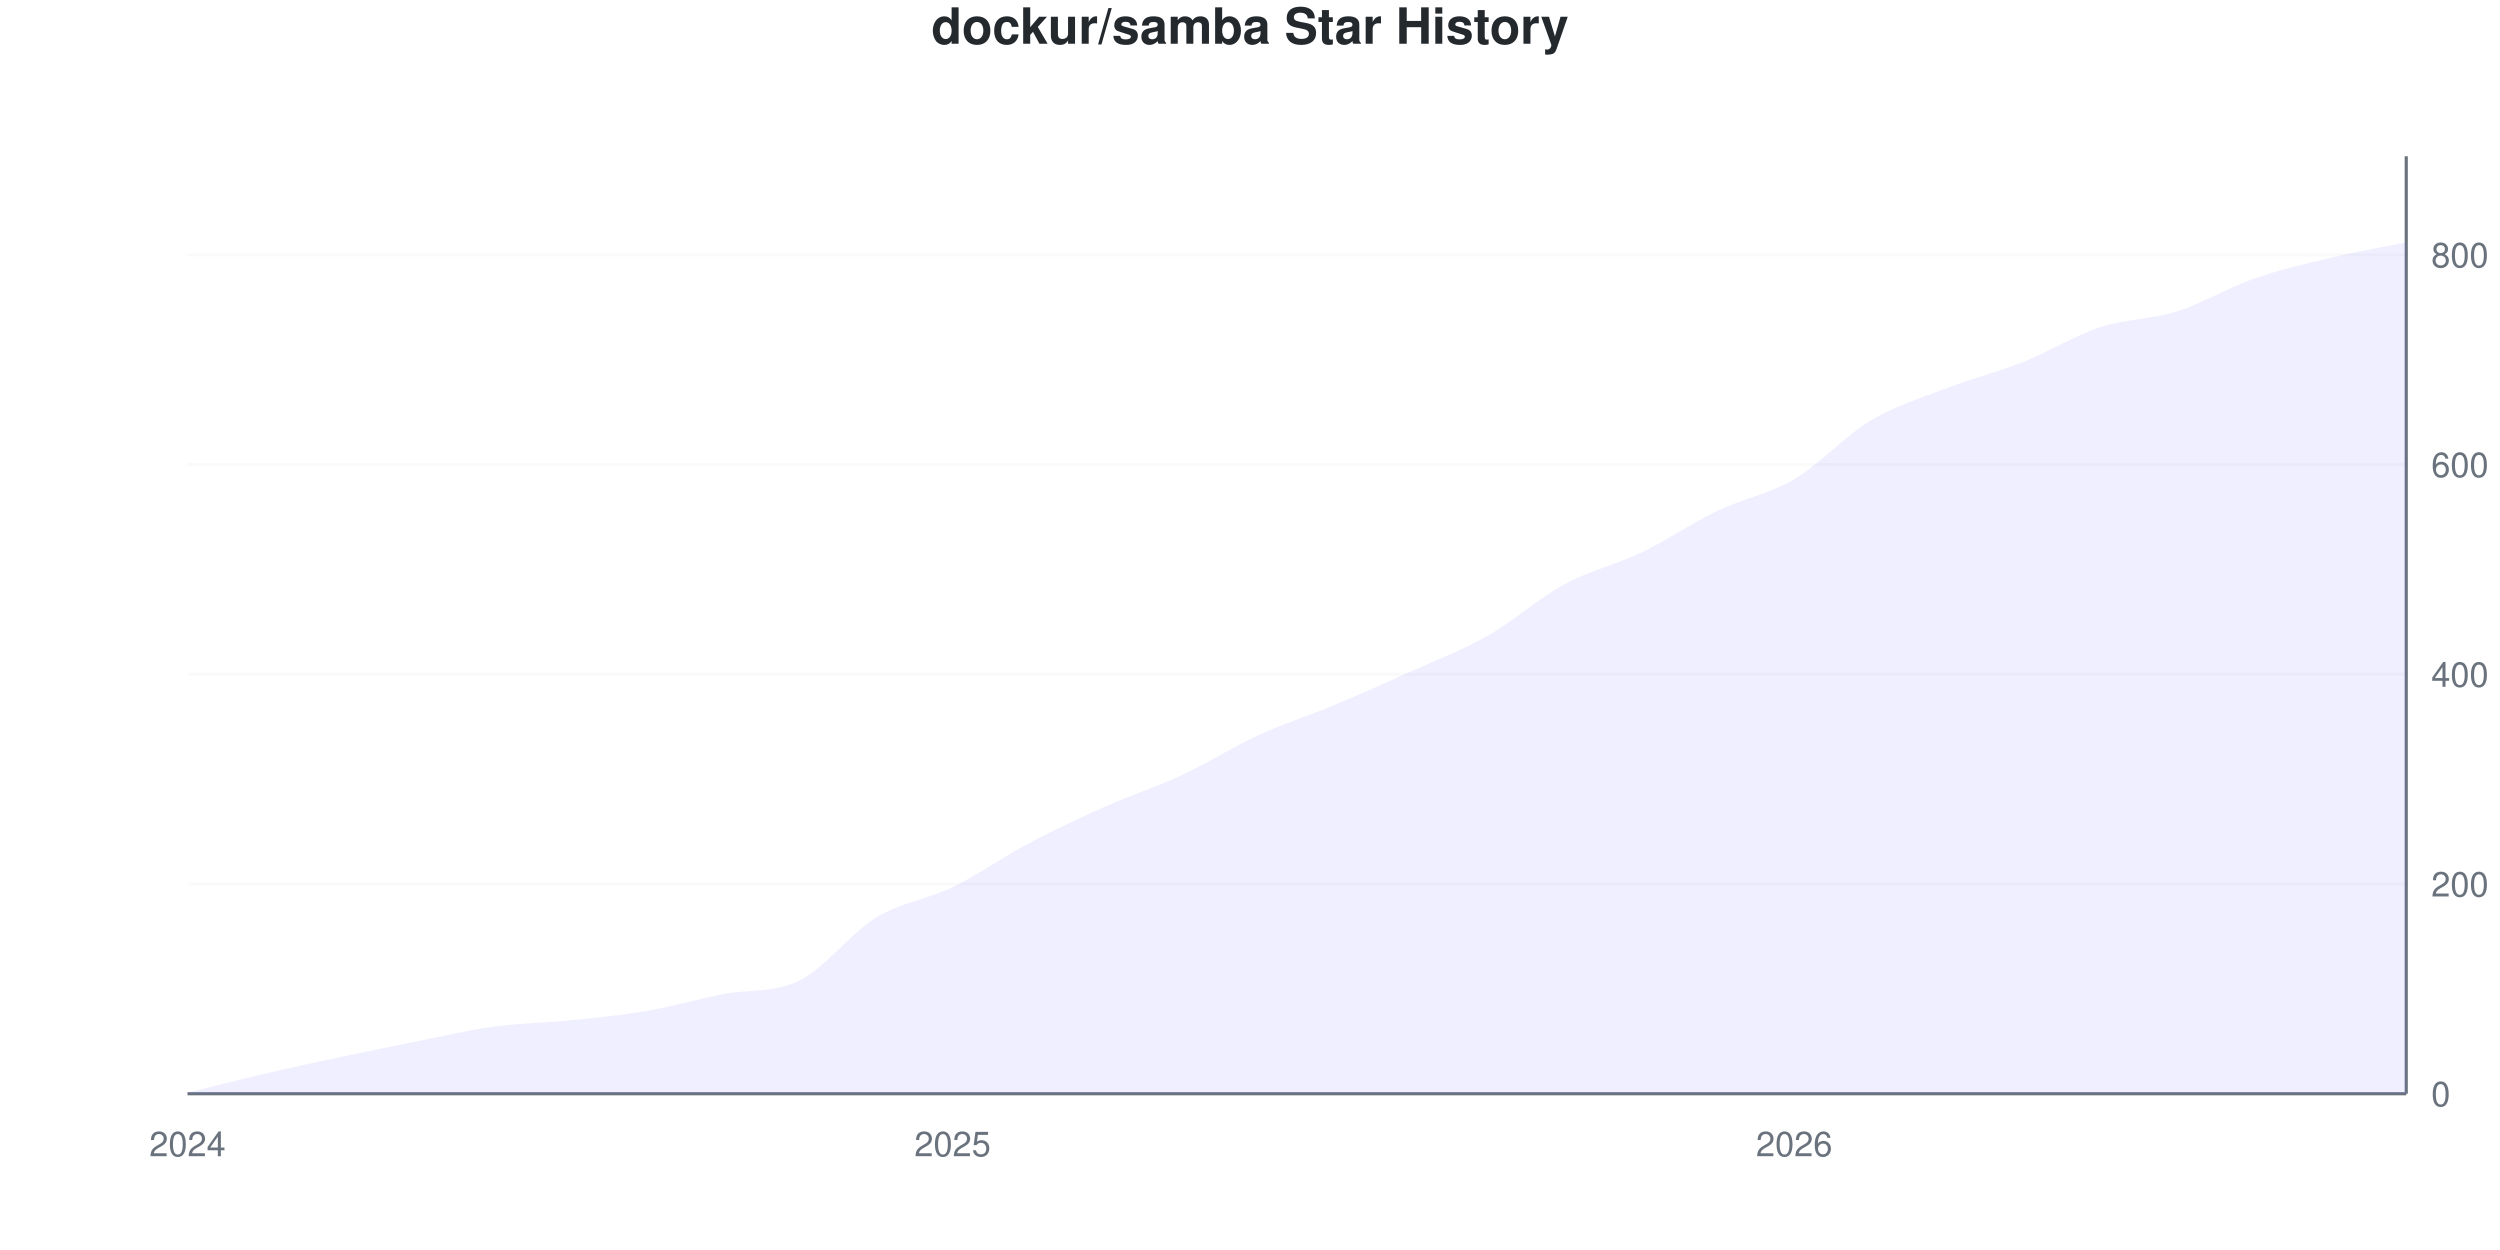
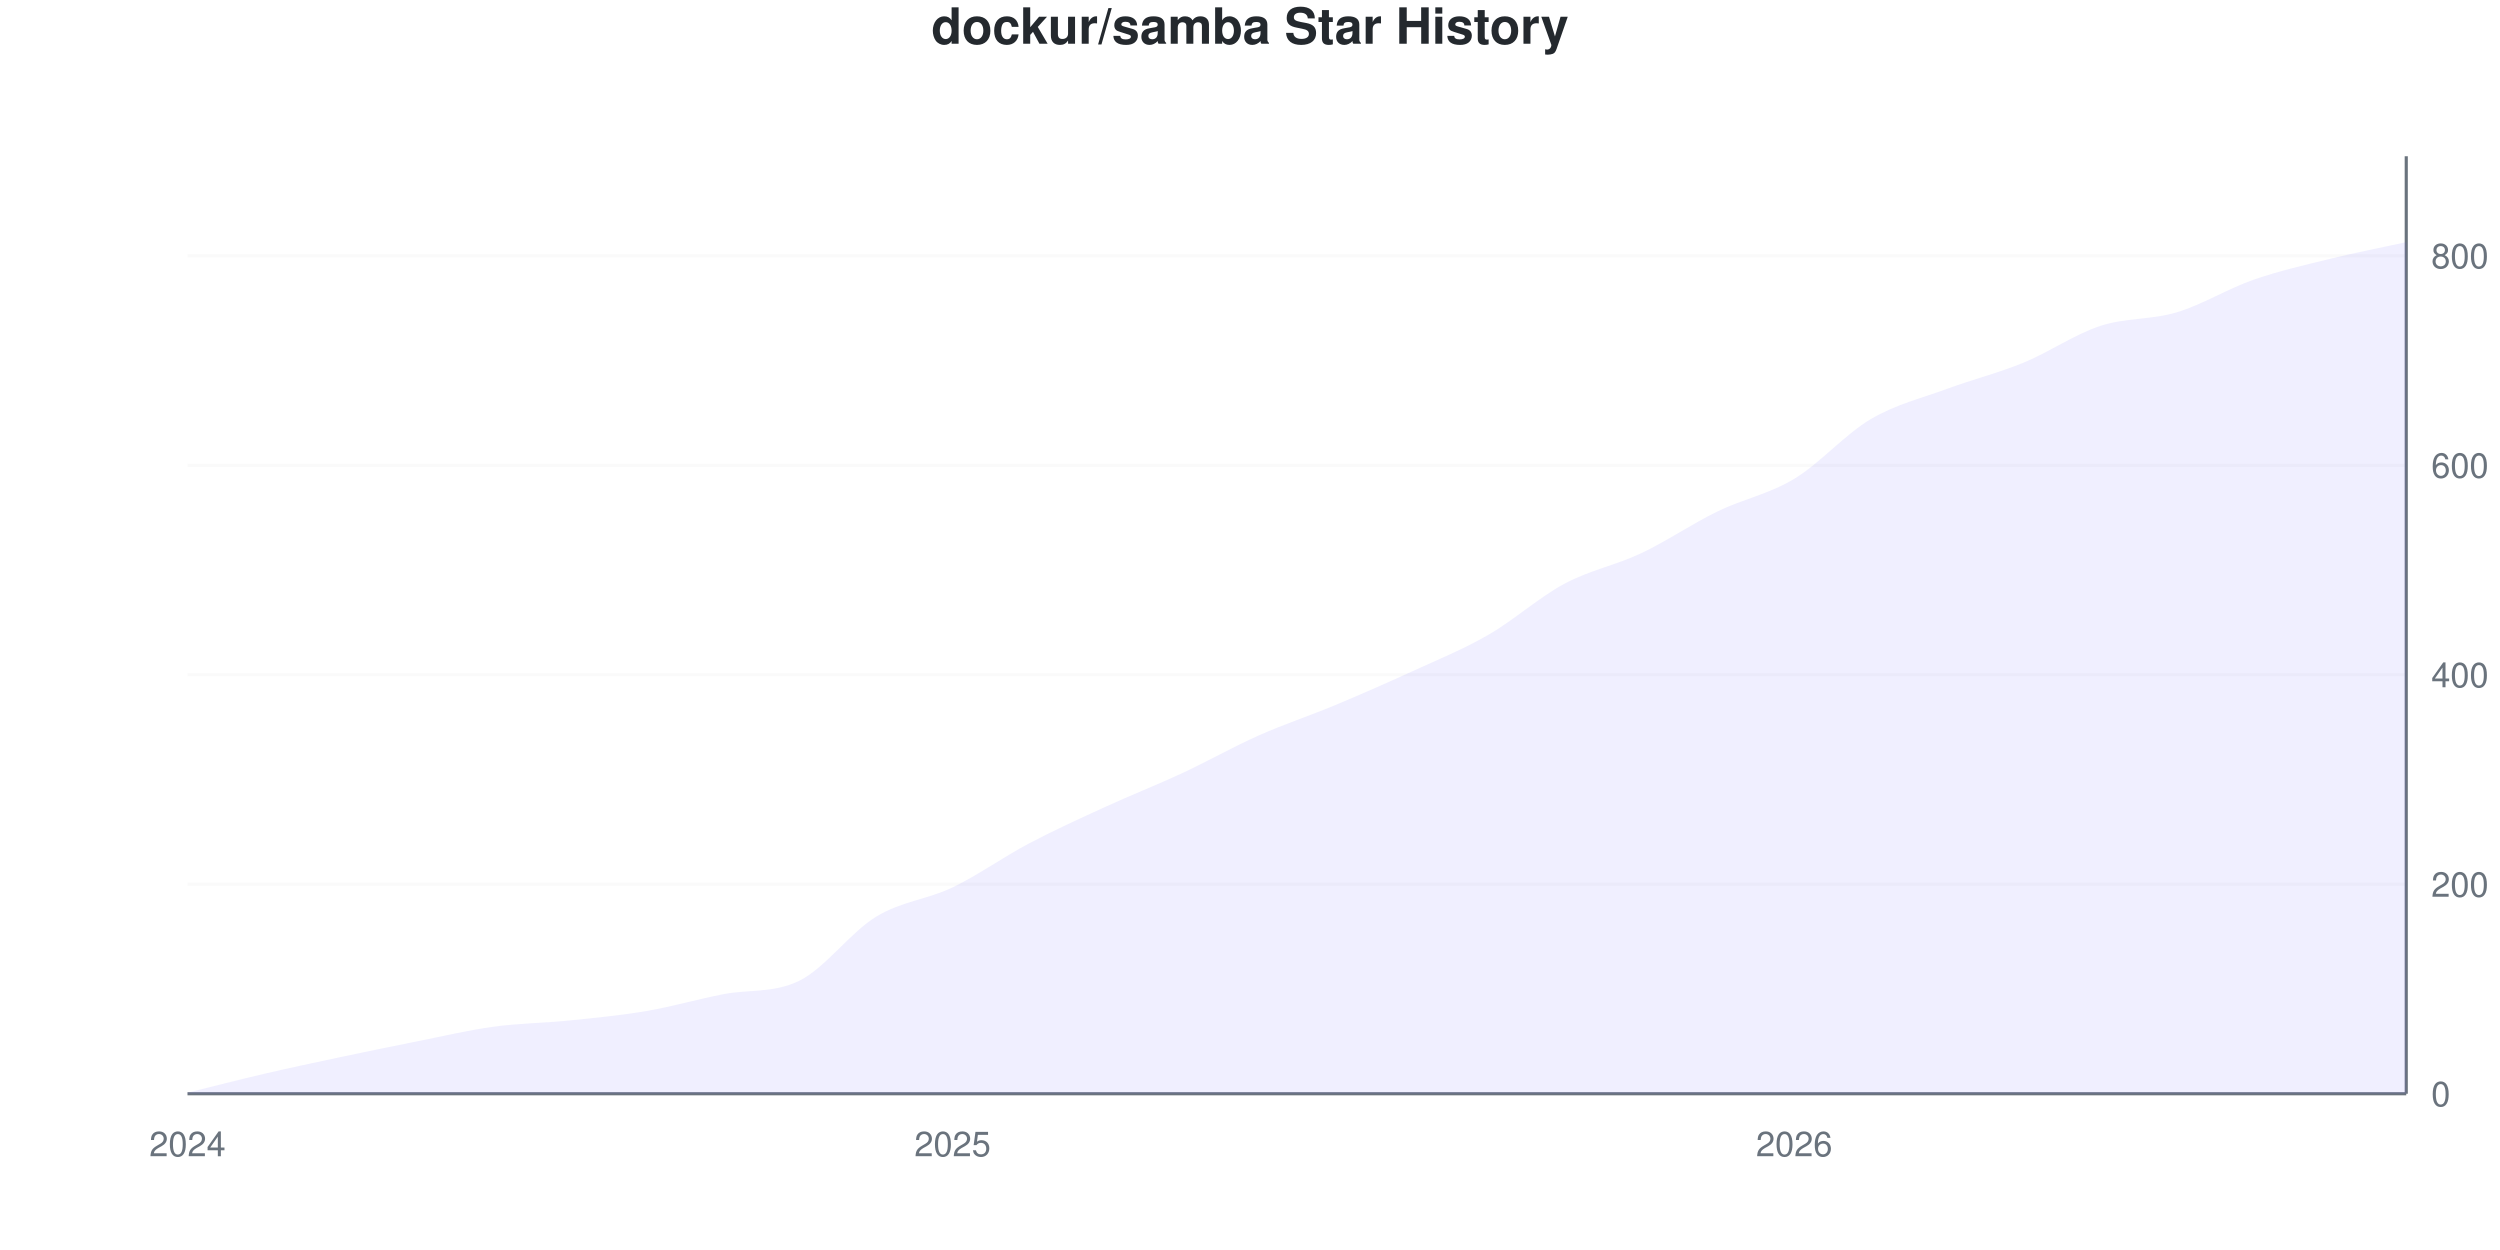
<svg xmlns="http://www.w3.org/2000/svg" viewBox="0 0 800 400" width="800" height="400">
  <style>
    @keyframes drawLine {
      to { stroke-dashoffset: 0; }
    }
    @keyframes fadeInPoint {
      from { opacity: 0; }
      to { opacity: 1; }
    }
    .data-line-0 {
-       stroke-dasharray: 1155;
-       stroke-dashoffset: 1155;
+       stroke-dasharray: 1156;
+       stroke-dashoffset: 1156;
      animation: drawLine 2s ease-out forwards;
    }
    .data-point {
      opacity: 0;
      animation: fadeInPoint 0.5s ease-out forwards;
    }
    .chart-bg { fill: #fff; }
    .chart-text { fill: #24292e; }
    .chart-muted { fill: #6a737d; }
    .chart-grid { stroke: #eee; }
    .chart-axis { stroke: #6a737d; }
    @media (prefers-color-scheme: dark) {
      .chart-bg { fill: #0d1117; }
      .chart-text { fill: #e6edf3; }
      .chart-muted { fill: #8b949e; }
      .chart-grid { stroke: #21262d; }
      .chart-axis { stroke: #8b949e; }
    }
  </style>
  <rect width="800" height="400" class="chart-bg" />
  <text x="400" y="14" text-anchor="middle" class="chart-text" font-size="16" font-weight="bold" font-family="-apple-system, BlinkMacSystemFont, 'Segoe UI', Helvetica, Arial, sans-serif">dockur/samba Star History</text>
  <g class="grid">
    <line x1="60" y1="350" x2="770" y2="350" class="chart-grid" stroke-opacity="0.3" />
    <text x="778" y="354" text-anchor="start" class="chart-muted" font-size="11" font-family="-apple-system, BlinkMacSystemFont, 'Segoe UI', Helvetica, Arial, sans-serif">0</text>
-     <line x1="60" y1="282.886" x2="770" y2="282.886" class="chart-grid" stroke-opacity="0.3" />
-     <text x="778" y="286.886" text-anchor="start" class="chart-muted" font-size="11" font-family="-apple-system, BlinkMacSystemFont, 'Segoe UI', Helvetica, Arial, sans-serif">200</text>
-     <line x1="60" y1="215.772" x2="770" y2="215.772" class="chart-grid" stroke-opacity="0.3" />
-     <text x="778" y="219.772" text-anchor="start" class="chart-muted" font-size="11" font-family="-apple-system, BlinkMacSystemFont, 'Segoe UI', Helvetica, Arial, sans-serif">400</text>
-     <line x1="60" y1="148.658" x2="770" y2="148.658" class="chart-grid" stroke-opacity="0.3" />
-     <text x="778" y="152.658" text-anchor="start" class="chart-muted" font-size="11" font-family="-apple-system, BlinkMacSystemFont, 'Segoe UI', Helvetica, Arial, sans-serif">600</text>
-     <line x1="60" y1="81.544" x2="770" y2="81.544" class="chart-grid" stroke-opacity="0.3" />
-     <text x="778" y="85.544" text-anchor="start" class="chart-muted" font-size="11" font-family="-apple-system, BlinkMacSystemFont, 'Segoe UI', Helvetica, Arial, sans-serif">800</text>
+     <line x1="60" y1="282.961" x2="770" y2="282.961" class="chart-grid" stroke-opacity="0.3" />
+     <text x="778" y="286.961" text-anchor="start" class="chart-muted" font-size="11" font-family="-apple-system, BlinkMacSystemFont, 'Segoe UI', Helvetica, Arial, sans-serif">200</text>
+     <line x1="60" y1="215.922" x2="770" y2="215.922" class="chart-grid" stroke-opacity="0.3" />
+     <text x="778" y="219.922" text-anchor="start" class="chart-muted" font-size="11" font-family="-apple-system, BlinkMacSystemFont, 'Segoe UI', Helvetica, Arial, sans-serif">400</text>
+     <line x1="60" y1="148.883" x2="770" y2="148.883" class="chart-grid" stroke-opacity="0.3" />
+     <text x="778" y="152.883" text-anchor="start" class="chart-muted" font-size="11" font-family="-apple-system, BlinkMacSystemFont, 'Segoe UI', Helvetica, Arial, sans-serif">600</text>
+     <line x1="60" y1="81.844" x2="770" y2="81.844" class="chart-grid" stroke-opacity="0.3" />
+     <text x="778" y="85.844" text-anchor="start" class="chart-muted" font-size="11" font-family="-apple-system, BlinkMacSystemFont, 'Segoe UI', Helvetica, Arial, sans-serif">800</text>
  </g>
  <g class="milestones">
    
  </g>
  <g class="x-axis">
    <text x="60" y="370" text-anchor="middle" class="chart-muted" font-size="11" font-family="-apple-system, BlinkMacSystemFont, 'Segoe UI', Helvetica, Arial, sans-serif">2024</text>
    <text x="304.828" y="370" text-anchor="middle" class="chart-muted" font-size="11" font-family="-apple-system, BlinkMacSystemFont, 'Segoe UI', Helvetica, Arial, sans-serif">2025</text>
    <text x="574.138" y="370" text-anchor="middle" class="chart-muted" font-size="11" font-family="-apple-system, BlinkMacSystemFont, 'Segoe UI', Helvetica, Arial, sans-serif">2026</text>
  </g>
  <line x1="770" y1="50" x2="770" y2="350" class="chart-axis" stroke-width="1" />
  <line x1="60" y1="350" x2="770" y2="350" class="chart-axis" stroke-width="1" />
-   <path d="M60,350 L60,349.664 C68.161,347.651 76.322,345.526 84.483,343.624 C92.644,341.723 100.805,339.989 108.966,338.255 C117.126,336.521 125.287,334.843 133.448,333.221 C141.609,331.6 149.77,329.642 157.931,328.523 C166.092,327.405 174.253,327.349 182.414,326.51 C190.575,325.671 198.736,324.888 206.897,323.49 C215.057,322.092 223.218,319.731 231.379,318.121 C239.54,316.51 247.701,317.813 255.862,313.758 C264.023,309.704 272.184,298.602 280.345,293.624 C288.506,288.647 296.667,287.864 304.828,283.893 C312.989,279.922 321.149,274.105 329.31,269.799 C337.471,265.492 345.632,261.689 353.793,258.054 C361.954,254.418 370.115,251.79 378.276,247.987 C386.437,244.183 394.598,238.982 402.759,235.235 C410.92,231.488 419.08,228.915 427.241,225.503 C435.402,222.092 443.563,218.456 451.724,214.765 C459.885,211.074 468.046,207.998 476.207,203.356 C484.368,198.714 492.529,191.331 500.69,186.913 C508.851,182.494 517.011,180.761 525.172,176.846 C533.333,172.931 541.494,167.338 549.655,163.423 C557.816,159.508 565.977,158.166 574.138,153.356 C582.299,148.546 590.46,139.43 598.621,134.564 C606.782,129.698 614.943,127.293 623.103,124.161 C631.264,121.029 639.425,119.016 647.586,115.772 C655.747,112.528 663.908,107.383 672.069,104.698 C680.23,102.013 688.391,102.237 696.552,99.664 C704.713,97.092 712.874,92.114 721.034,89.262 C729.195,86.409 737.356,84.508 745.517,82.55 C753.678,80.593 761.839,79.195 770,77.517 L770,350 L60,350 Z" fill="#6b63ff" fill-opacity="0.1" />
-   <path d="M60,350 L60,349.664 C68.161,347.651 76.322,345.526 84.483,343.624 C92.644,341.723 100.805,339.989 108.966,338.255 C117.126,336.521 125.287,334.843 133.448,333.221 C141.609,331.6 149.77,329.642 157.931,328.523 C166.092,327.405 174.253,327.349 182.414,326.51 C190.575,325.671 198.736,324.888 206.897,323.49 C215.057,322.092 223.218,319.731 231.379,318.121 C239.54,316.51 247.701,317.813 255.862,313.758 C264.023,309.704 272.184,298.602 280.345,293.624 C288.506,288.647 296.667,287.864 304.828,283.893 C312.989,279.922 321.149,274.105 329.31,269.799 C337.471,265.492 345.632,261.689 353.793,258.054 C361.954,254.418 370.115,251.79 378.276,247.987 C386.437,244.183 394.598,238.982 402.759,235.235 C410.92,231.488 419.08,228.915 427.241,225.503 C435.402,222.092 443.563,218.456 451.724,214.765 C459.885,211.074 468.046,207.998 476.207,203.356 C484.368,198.714 492.529,191.331 500.69,186.913 C508.851,182.494 517.011,180.761 525.172,176.846 C533.333,172.931 541.494,167.338 549.655,163.423 C557.816,159.508 565.977,158.166 574.138,153.356 C582.299,148.546 590.46,139.43 598.621,134.564 C606.782,129.698 614.943,127.293 623.103,124.161 C631.264,121.029 639.425,119.016 647.586,115.772 C655.747,112.528 663.908,107.383 672.069,104.698 C680.23,102.013 688.391,102.237 696.552,99.664 C704.713,97.092 712.874,92.114 721.034,89.262 C729.195,86.409 737.356,84.508 745.517,82.55 C753.678,80.593 761.839,79.195 770,77.517" fill="none" stroke="#6b63ff" stroke-width="2.5" class="data-line-0" />
+   <path d="M60,350 L60,349.665 C68.161,347.654 76.322,345.531 84.483,343.631 C92.644,341.732 100.805,340 108.966,338.268 C117.126,336.536 125.287,334.86 133.448,333.24 C141.609,331.62 149.77,329.665 157.931,328.547 C166.092,327.43 174.253,327.374 182.414,326.536 C190.575,325.698 198.736,324.916 206.897,323.52 C215.057,322.123 223.218,319.746 231.379,318.156 C239.54,316.566 247.701,317.856 255.862,313.799 C264.023,309.742 272.184,298.324 280.345,293.352 C288.506,288.38 296.667,287.877 304.828,283.966 C312.989,280.056 321.149,274.19 329.31,269.888 C337.471,265.587 345.632,261.899 353.793,258.156 C361.954,254.413 370.115,251.229 378.276,247.43 C386.437,243.631 394.598,238.994 402.759,235.363 C410.92,231.732 419.08,229.05 427.241,225.642 C435.402,222.235 443.563,218.659 451.724,214.916 C459.885,211.173 468.046,207.877 476.207,203.184 C484.368,198.492 492.529,191.117 500.69,186.76 C508.851,182.402 517.011,180.894 525.172,177.039 C533.333,173.184 541.494,167.598 549.655,163.631 C557.816,159.665 565.977,158.156 574.138,153.24 C582.299,148.324 590.46,138.939 598.621,134.134 C606.782,129.33 614.943,127.43 623.103,124.413 C631.264,121.397 639.425,119.385 647.586,116.034 C655.747,112.682 663.908,106.983 672.069,104.302 C680.23,101.62 688.391,102.402 696.552,99.944 C704.713,97.486 712.874,92.402 721.034,89.553 C729.195,86.704 737.356,84.86 745.517,82.849 C753.678,80.838 761.839,79.274 770,77.486 L770,350 L60,350 Z" fill="#6b63ff" fill-opacity="0.1" />
+   <path d="M60,350 L60,349.665 C68.161,347.654 76.322,345.531 84.483,343.631 C92.644,341.732 100.805,340 108.966,338.268 C117.126,336.536 125.287,334.86 133.448,333.24 C141.609,331.62 149.77,329.665 157.931,328.547 C166.092,327.43 174.253,327.374 182.414,326.536 C190.575,325.698 198.736,324.916 206.897,323.52 C215.057,322.123 223.218,319.746 231.379,318.156 C239.54,316.566 247.701,317.856 255.862,313.799 C264.023,309.742 272.184,298.324 280.345,293.352 C288.506,288.38 296.667,287.877 304.828,283.966 C312.989,280.056 321.149,274.19 329.31,269.888 C337.471,265.587 345.632,261.899 353.793,258.156 C361.954,254.413 370.115,251.229 378.276,247.43 C386.437,243.631 394.598,238.994 402.759,235.363 C410.92,231.732 419.08,229.05 427.241,225.642 C435.402,222.235 443.563,218.659 451.724,214.916 C459.885,211.173 468.046,207.877 476.207,203.184 C484.368,198.492 492.529,191.117 500.69,186.76 C508.851,182.402 517.011,180.894 525.172,177.039 C533.333,173.184 541.494,167.598 549.655,163.631 C557.816,159.665 565.977,158.156 574.138,153.24 C582.299,148.324 590.46,138.939 598.621,134.134 C606.782,129.33 614.943,127.43 623.103,124.413 C631.264,121.397 639.425,119.385 647.586,116.034 C655.747,112.682 663.908,106.983 672.069,104.302 C680.23,101.62 688.391,102.402 696.552,99.944 C704.713,97.486 712.874,92.402 721.034,89.553 C729.195,86.704 737.356,84.86 745.517,82.849 C753.678,80.838 761.839,79.274 770,77.486" fill="none" stroke="#6b63ff" stroke-width="2.5" class="data-line-0" />
  <g class="points">
-     <circle cx="60" cy="349.664" r="4" fill="#6b63ff" class="data-point" style="animation-delay: 1.50s" />
-     <circle cx="84.483" cy="343.624" r="4" fill="#6b63ff" class="data-point" style="animation-delay: 1.55s" />
-     <circle cx="108.966" cy="338.255" r="4" fill="#6b63ff" class="data-point" style="animation-delay: 1.60s" />
-     <circle cx="133.448" cy="333.221" r="4" fill="#6b63ff" class="data-point" style="animation-delay: 1.65s" />
-     <circle cx="157.931" cy="328.523" r="4" fill="#6b63ff" class="data-point" style="animation-delay: 1.70s" />
-     <circle cx="182.414" cy="326.51" r="4" fill="#6b63ff" class="data-point" style="animation-delay: 1.75s" />
-     <circle cx="206.897" cy="323.49" r="4" fill="#6b63ff" class="data-point" style="animation-delay: 1.80s" />
-     <circle cx="231.379" cy="318.121" r="4" fill="#6b63ff" class="data-point" style="animation-delay: 1.85s" />
-     <circle cx="255.862" cy="313.758" r="4" fill="#6b63ff" class="data-point" style="animation-delay: 1.90s" />
-     <circle cx="280.345" cy="293.624" r="4" fill="#6b63ff" class="data-point" style="animation-delay: 1.95s" />
-     <circle cx="304.828" cy="283.893" r="4" fill="#6b63ff" class="data-point" style="animation-delay: 2.00s" />
-     <circle cx="329.31" cy="269.799" r="4" fill="#6b63ff" class="data-point" style="animation-delay: 2.05s" />
-     <circle cx="353.793" cy="258.054" r="4" fill="#6b63ff" class="data-point" style="animation-delay: 2.10s" />
-     <circle cx="378.276" cy="247.987" r="4" fill="#6b63ff" class="data-point" style="animation-delay: 2.15s" />
-     <circle cx="402.759" cy="235.235" r="4" fill="#6b63ff" class="data-point" style="animation-delay: 2.20s" />
-     <circle cx="427.241" cy="225.503" r="4" fill="#6b63ff" class="data-point" style="animation-delay: 2.25s" />
-     <circle cx="451.724" cy="214.765" r="4" fill="#6b63ff" class="data-point" style="animation-delay: 2.30s" />
-     <circle cx="476.207" cy="203.356" r="4" fill="#6b63ff" class="data-point" style="animation-delay: 2.35s" />
-     <circle cx="500.69" cy="186.913" r="4" fill="#6b63ff" class="data-point" style="animation-delay: 2.40s" />
-     <circle cx="525.172" cy="176.846" r="4" fill="#6b63ff" class="data-point" style="animation-delay: 2.45s" />
-     <circle cx="549.655" cy="163.423" r="4" fill="#6b63ff" class="data-point" style="animation-delay: 2.50s" />
-     <circle cx="574.138" cy="153.356" r="4" fill="#6b63ff" class="data-point" style="animation-delay: 2.55s" />
-     <circle cx="598.621" cy="134.564" r="4" fill="#6b63ff" class="data-point" style="animation-delay: 2.60s" />
-     <circle cx="623.103" cy="124.161" r="4" fill="#6b63ff" class="data-point" style="animation-delay: 2.65s" />
-     <circle cx="647.586" cy="115.772" r="4" fill="#6b63ff" class="data-point" style="animation-delay: 2.70s" />
-     <circle cx="672.069" cy="104.698" r="4" fill="#6b63ff" class="data-point" style="animation-delay: 2.75s" />
-     <circle cx="696.552" cy="99.664" r="4" fill="#6b63ff" class="data-point" style="animation-delay: 2.80s" />
-     <circle cx="721.034" cy="89.262" r="4" fill="#6b63ff" class="data-point" style="animation-delay: 2.85s" />
-     <circle cx="745.517" cy="82.55" r="4" fill="#6b63ff" class="data-point" style="animation-delay: 2.90s" />
-     <circle cx="770" cy="77.517" r="4" fill="#6b63ff" class="data-point" style="animation-delay: 2.95s" />
+     <circle cx="60" cy="349.665" r="4" fill="#6b63ff" class="data-point" style="animation-delay: 1.50s" />
+     <circle cx="84.483" cy="343.631" r="4" fill="#6b63ff" class="data-point" style="animation-delay: 1.55s" />
+     <circle cx="108.966" cy="338.268" r="4" fill="#6b63ff" class="data-point" style="animation-delay: 1.60s" />
+     <circle cx="133.448" cy="333.24" r="4" fill="#6b63ff" class="data-point" style="animation-delay: 1.65s" />
+     <circle cx="157.931" cy="328.547" r="4" fill="#6b63ff" class="data-point" style="animation-delay: 1.70s" />
+     <circle cx="182.414" cy="326.536" r="4" fill="#6b63ff" class="data-point" style="animation-delay: 1.75s" />
+     <circle cx="206.897" cy="323.52" r="4" fill="#6b63ff" class="data-point" style="animation-delay: 1.80s" />
+     <circle cx="231.379" cy="318.156" r="4" fill="#6b63ff" class="data-point" style="animation-delay: 1.85s" />
+     <circle cx="255.862" cy="313.799" r="4" fill="#6b63ff" class="data-point" style="animation-delay: 1.90s" />
+     <circle cx="280.345" cy="293.352" r="4" fill="#6b63ff" class="data-point" style="animation-delay: 1.95s" />
+     <circle cx="304.828" cy="283.966" r="4" fill="#6b63ff" class="data-point" style="animation-delay: 2.00s" />
+     <circle cx="329.31" cy="269.888" r="4" fill="#6b63ff" class="data-point" style="animation-delay: 2.05s" />
+     <circle cx="353.793" cy="258.156" r="4" fill="#6b63ff" class="data-point" style="animation-delay: 2.10s" />
+     <circle cx="378.276" cy="247.43" r="4" fill="#6b63ff" class="data-point" style="animation-delay: 2.15s" />
+     <circle cx="402.759" cy="235.363" r="4" fill="#6b63ff" class="data-point" style="animation-delay: 2.20s" />
+     <circle cx="427.241" cy="225.642" r="4" fill="#6b63ff" class="data-point" style="animation-delay: 2.25s" />
+     <circle cx="451.724" cy="214.916" r="4" fill="#6b63ff" class="data-point" style="animation-delay: 2.30s" />
+     <circle cx="476.207" cy="203.184" r="4" fill="#6b63ff" class="data-point" style="animation-delay: 2.35s" />
+     <circle cx="500.69" cy="186.76" r="4" fill="#6b63ff" class="data-point" style="animation-delay: 2.40s" />
+     <circle cx="525.172" cy="177.039" r="4" fill="#6b63ff" class="data-point" style="animation-delay: 2.45s" />
+     <circle cx="549.655" cy="163.631" r="4" fill="#6b63ff" class="data-point" style="animation-delay: 2.50s" />
+     <circle cx="574.138" cy="153.24" r="4" fill="#6b63ff" class="data-point" style="animation-delay: 2.55s" />
+     <circle cx="598.621" cy="134.134" r="4" fill="#6b63ff" class="data-point" style="animation-delay: 2.60s" />
+     <circle cx="623.103" cy="124.413" r="4" fill="#6b63ff" class="data-point" style="animation-delay: 2.65s" />
+     <circle cx="647.586" cy="116.034" r="4" fill="#6b63ff" class="data-point" style="animation-delay: 2.70s" />
+     <circle cx="672.069" cy="104.302" r="4" fill="#6b63ff" class="data-point" style="animation-delay: 2.75s" />
+     <circle cx="696.552" cy="99.944" r="4" fill="#6b63ff" class="data-point" style="animation-delay: 2.80s" />
+     <circle cx="721.034" cy="89.553" r="4" fill="#6b63ff" class="data-point" style="animation-delay: 2.85s" />
+     <circle cx="745.517" cy="82.849" r="4" fill="#6b63ff" class="data-point" style="animation-delay: 2.90s" />
+     <circle cx="770" cy="77.486" r="4" fill="#6b63ff" class="data-point" style="animation-delay: 2.95s" />
  </g>
</svg>
